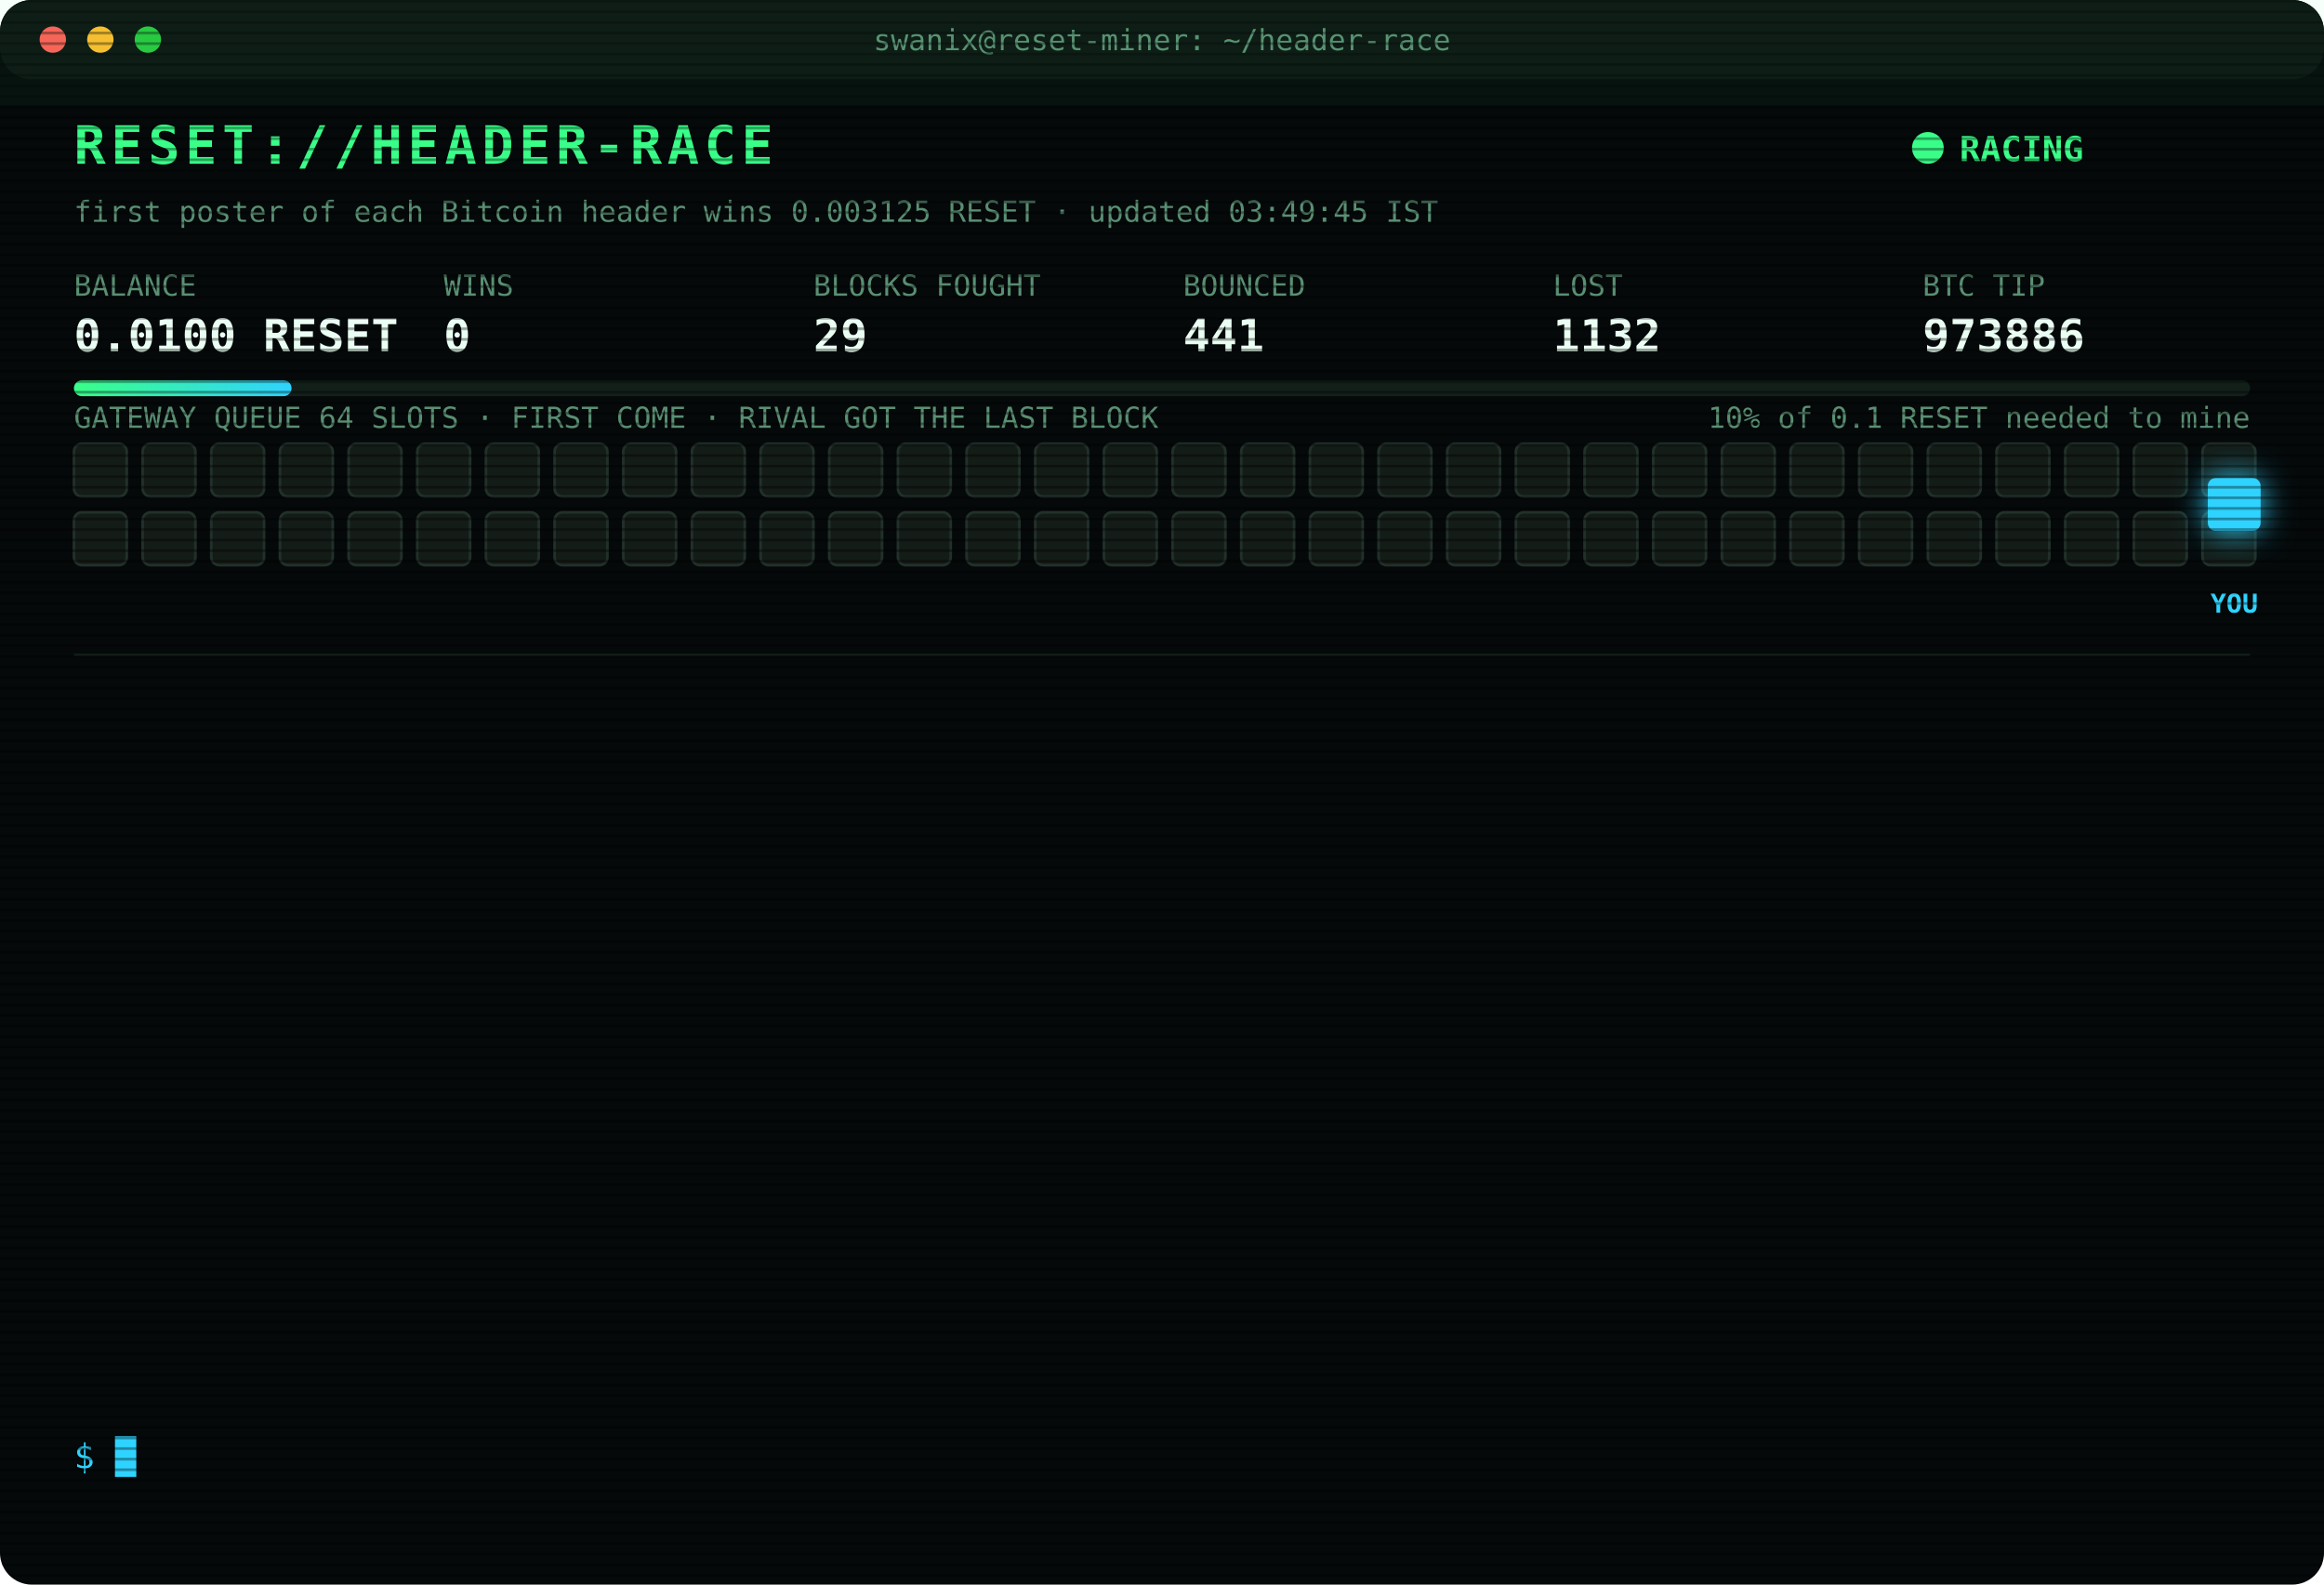
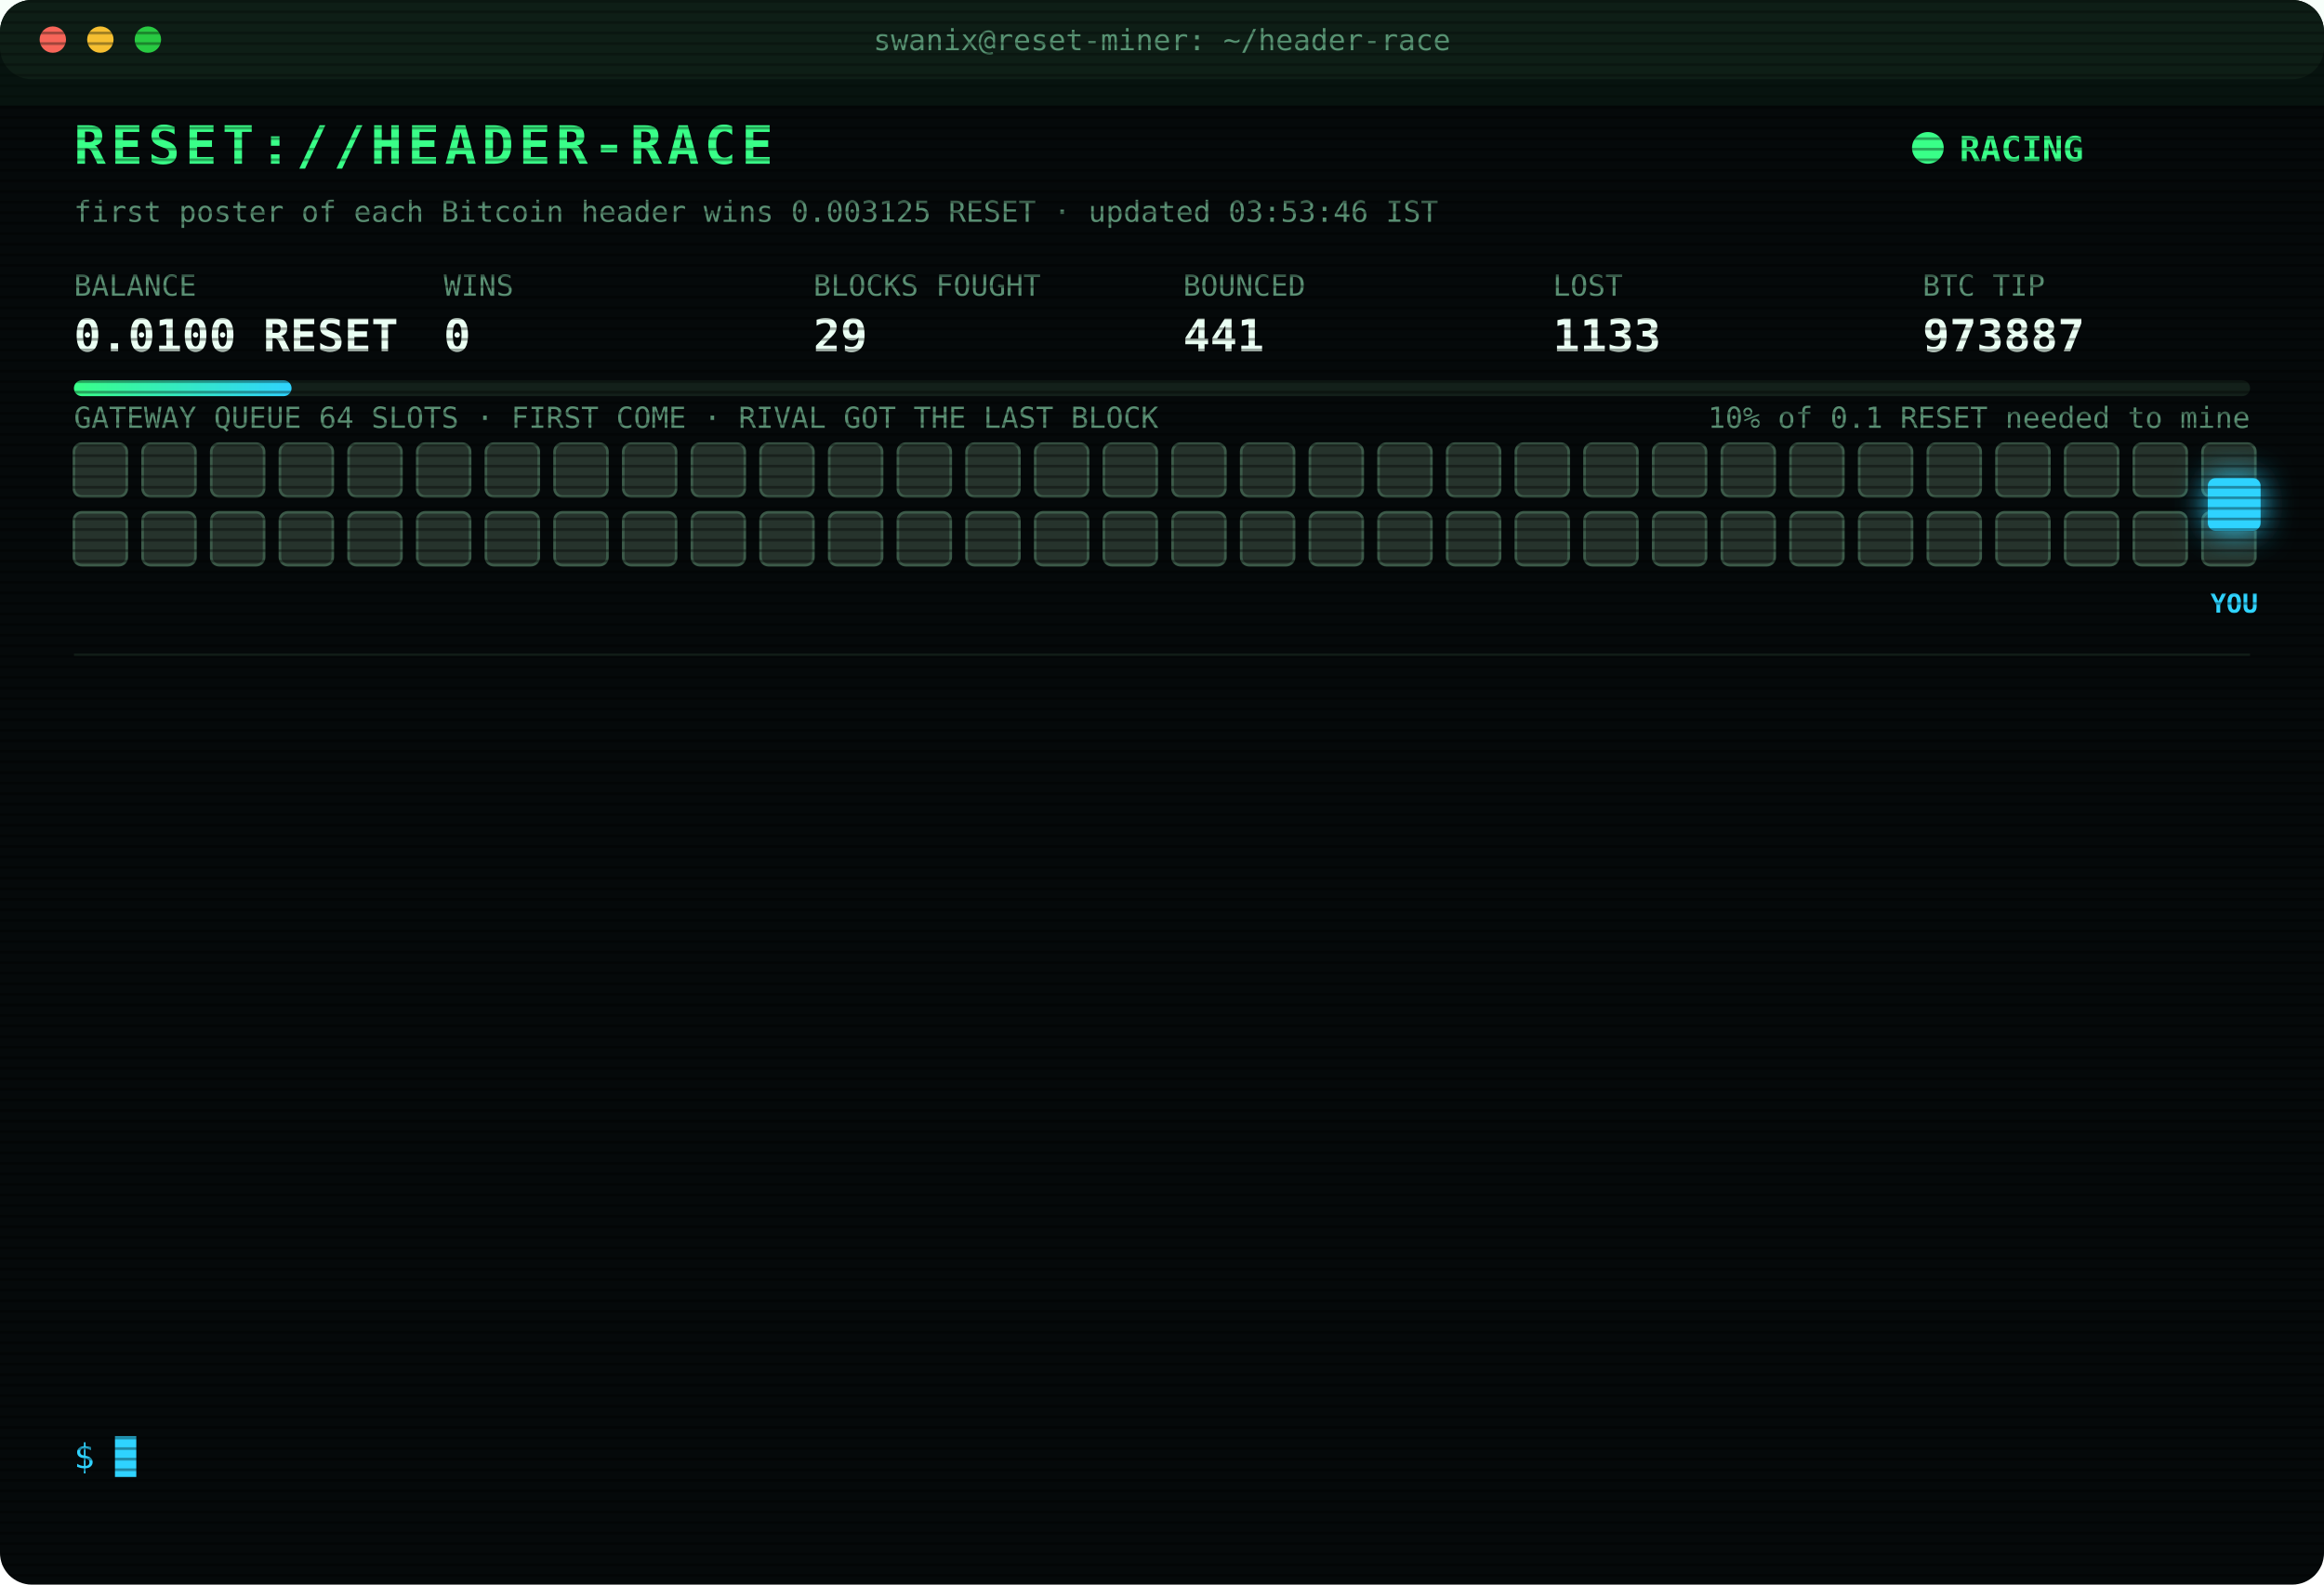
<svg xmlns="http://www.w3.org/2000/svg" width="880" height="600" viewBox="0 0 880 600" font-family="ui-monospace,SFMono-Regular,Menlo,Consolas,monospace">
  <style>
text{font-size:13px;fill:#7CFFB2}
.title{font-size:20px;font-weight:700;fill:#39FF88;letter-spacing:2px;animation:glitch 3s infinite steps(1)}
.sub{fill:#2fd3ff}.k{fill:#5a8f73;font-size:11px}.v{font-size:17px;font-weight:700;fill:#eafff3}
.ts{fill:#3f6b56}.boot{fill:#2fd3ff}.dim{fill:#5a8f73}.bad{fill:#ff4d6d}.warn{fill:#ffd23f}.mag{fill:#ff5cf0}.win{fill:#39FF88;font-weight:700}
.tag{font-size:10px;fill:#2fd3ff;font-weight:700}
.rival{fill:#26332c;stroke:#3c5a49;animation:jam 1.2s infinite alternate}
.idle{fill:#141c18;stroke:#22302a;animation:breathe 4s infinite}
.me{fill:#2fd3ff;filter:drop-shadow(0 0 6px #2fd3ff)}
.hover{animation:nudge 1.1s infinite ease-in-out}.bounce{animation:kick 1.4s infinite}
.ln{opacity:0;animation:in .4s forwards}
.cur{animation:blink 1s infinite steps(1)}
.scan{animation:scan 6s infinite linear}
.led{animation:blink 1.4s infinite}
@keyframes in{from{opacity:0;transform:translateX(-6px)}to{opacity:1;transform:none}}
@keyframes blink{50%{opacity:0}}
@keyframes jam{to{fill:#33463b}}
@keyframes breathe{50%{opacity:.4}}
@keyframes nudge{50%{transform:translateX(-10px)}}
@keyframes kick{0%,100%{transform:none}30%{transform:translateX(-14px)}55%{transform:translateX(10px) translateY(-6px)}}
@keyframes glitch{0%,92%{transform:none}93%{transform:translateX(2px);fill:#ff4d6d}95%{transform:translateX(-2px);fill:#2fd3ff}97%{transform:none}}
@keyframes scan{from{transform:translateY(-40px)}to{transform:translateY(600px)}}
</style>
  <defs>
    <pattern id="sl" width="4" height="4" patternUnits="userSpaceOnUse">
      <rect width="4" height="1" fill="#000" opacity=".35" />
    </pattern>
    <linearGradient id="bar">
      <stop offset="0" stop-color="#39FF88" />
      <stop offset="1" stop-color="#2fd3ff" />
    </linearGradient>
  </defs>
  <rect width="880" height="600" rx="12" fill="#05090a" />
  <rect width="880" height="30" rx="12" fill="#0d1512" />
  <circle cx="20" cy="15" r="5" fill="#ff5f57" />
  <circle cx="38" cy="15" r="5" fill="#febc2e" />
  <circle cx="56" cy="15" r="5" fill="#28c840" />
  <text x="440" y="19" text-anchor="middle" class="k">swanix@reset-miner: ~/header-race</text>
  <text x="28" y="62" class="title">RESET://HEADER-RACE</text>
  <circle class="led" cx="730" cy="56" r="6" fill="#39FF88" />
  <text x="742" y="61" class="win">RACING</text>
-   <text x="28" y="84" class="k">first poster of each Bitcoin header wins 0.003125 RESET · updated 03:49:45 IST</text>
+   <text x="28" y="84" class="k">first poster of each Bitcoin header wins 0.003125 RESET · updated 03:53:46 IST</text>
  <text x="28" y="112" class="k">BALANCE</text>
  <text x="28" y="133" class="v">0.0100 RESET</text>
  <text x="168" y="112" class="k">WINS</text>
  <text x="168" y="133" class="v">0</text>
  <text x="308" y="112" class="k">BLOCKS FOUGHT</text>
  <text x="308" y="133" class="v">29</text>
  <text x="448" y="112" class="k">BOUNCED</text>
  <text x="448" y="133" class="v">441</text>
  <text x="588" y="112" class="k">LOST</text>
-   <text x="588" y="133" class="v">1132</text>
+   <text x="588" y="133" class="v">1133</text>
  <text x="728" y="112" class="k">BTC TIP</text>
-   <text x="728" y="133" class="v">973886</text>
+   <text x="728" y="133" class="v">973887</text>
  <rect x="28" y="144" width="824" height="6" rx="3" fill="#13201a" />
  <rect x="28" y="144" width="82.4" height="6" rx="3" fill="url(#bar)" />
  <text x="852" y="162" text-anchor="end" class="k">10% of 0.1 RESET needed to mine</text>
  <text x="28" y="162" class="k">GATEWAY QUEUE 64 SLOTS · FIRST COME · RIVAL GOT THE LAST BLOCK</text>
-   <rect class="idle" x="28" y="168" width="20" height="20" rx="3" style="animation-delay:0.00s" />
-   <rect class="idle" x="54" y="168" width="20" height="20" rx="3" style="animation-delay:0.05s" />
-   <rect class="idle" x="80" y="168" width="20" height="20" rx="3" style="animation-delay:0.10s" />
-   <rect class="idle" x="106" y="168" width="20" height="20" rx="3" style="animation-delay:0.15s" />
-   <rect class="idle" x="132" y="168" width="20" height="20" rx="3" style="animation-delay:0.20s" />
-   <rect class="idle" x="158" y="168" width="20" height="20" rx="3" style="animation-delay:0.25s" />
-   <rect class="idle" x="184" y="168" width="20" height="20" rx="3" style="animation-delay:0.30s" />
-   <rect class="idle" x="210" y="168" width="20" height="20" rx="3" style="animation-delay:0.35s" />
-   <rect class="idle" x="236" y="168" width="20" height="20" rx="3" style="animation-delay:0.40s" />
-   <rect class="idle" x="262" y="168" width="20" height="20" rx="3" style="animation-delay:0.45s" />
-   <rect class="idle" x="288" y="168" width="20" height="20" rx="3" style="animation-delay:0.50s" />
-   <rect class="idle" x="314" y="168" width="20" height="20" rx="3" style="animation-delay:0.55s" />
-   <rect class="idle" x="340" y="168" width="20" height="20" rx="3" style="animation-delay:0.60s" />
-   <rect class="idle" x="366" y="168" width="20" height="20" rx="3" style="animation-delay:0.65s" />
-   <rect class="idle" x="392" y="168" width="20" height="20" rx="3" style="animation-delay:0.70s" />
-   <rect class="idle" x="418" y="168" width="20" height="20" rx="3" style="animation-delay:0.75s" />
-   <rect class="idle" x="444" y="168" width="20" height="20" rx="3" style="animation-delay:0.80s" />
-   <rect class="idle" x="470" y="168" width="20" height="20" rx="3" style="animation-delay:0.85s" />
-   <rect class="idle" x="496" y="168" width="20" height="20" rx="3" style="animation-delay:0.90s" />
-   <rect class="idle" x="522" y="168" width="20" height="20" rx="3" style="animation-delay:0.95s" />
-   <rect class="idle" x="548" y="168" width="20" height="20" rx="3" style="animation-delay:1.00s" />
-   <rect class="idle" x="574" y="168" width="20" height="20" rx="3" style="animation-delay:1.05s" />
-   <rect class="idle" x="600" y="168" width="20" height="20" rx="3" style="animation-delay:1.10s" />
-   <rect class="idle" x="626" y="168" width="20" height="20" rx="3" style="animation-delay:1.15s" />
-   <rect class="idle" x="652" y="168" width="20" height="20" rx="3" style="animation-delay:1.20s" />
-   <rect class="idle" x="678" y="168" width="20" height="20" rx="3" style="animation-delay:1.25s" />
-   <rect class="idle" x="704" y="168" width="20" height="20" rx="3" style="animation-delay:1.30s" />
-   <rect class="idle" x="730" y="168" width="20" height="20" rx="3" style="animation-delay:1.35s" />
-   <rect class="idle" x="756" y="168" width="20" height="20" rx="3" style="animation-delay:1.40s" />
-   <rect class="idle" x="782" y="168" width="20" height="20" rx="3" style="animation-delay:1.45s" />
-   <rect class="idle" x="808" y="168" width="20" height="20" rx="3" style="animation-delay:1.50s" />
-   <rect class="idle" x="834" y="168" width="20" height="20" rx="3" style="animation-delay:1.55s" />
-   <rect class="idle" x="28" y="194" width="20" height="20" rx="3" style="animation-delay:1.60s" />
-   <rect class="idle" x="54" y="194" width="20" height="20" rx="3" style="animation-delay:1.65s" />
-   <rect class="idle" x="80" y="194" width="20" height="20" rx="3" style="animation-delay:1.70s" />
-   <rect class="idle" x="106" y="194" width="20" height="20" rx="3" style="animation-delay:1.75s" />
-   <rect class="idle" x="132" y="194" width="20" height="20" rx="3" style="animation-delay:1.80s" />
-   <rect class="idle" x="158" y="194" width="20" height="20" rx="3" style="animation-delay:1.85s" />
-   <rect class="idle" x="184" y="194" width="20" height="20" rx="3" style="animation-delay:1.90s" />
-   <rect class="idle" x="210" y="194" width="20" height="20" rx="3" style="animation-delay:1.95s" />
-   <rect class="idle" x="236" y="194" width="20" height="20" rx="3" style="animation-delay:2.00s" />
-   <rect class="idle" x="262" y="194" width="20" height="20" rx="3" style="animation-delay:2.05s" />
-   <rect class="idle" x="288" y="194" width="20" height="20" rx="3" style="animation-delay:2.10s" />
-   <rect class="idle" x="314" y="194" width="20" height="20" rx="3" style="animation-delay:2.15s" />
-   <rect class="idle" x="340" y="194" width="20" height="20" rx="3" style="animation-delay:2.20s" />
-   <rect class="idle" x="366" y="194" width="20" height="20" rx="3" style="animation-delay:2.25s" />
-   <rect class="idle" x="392" y="194" width="20" height="20" rx="3" style="animation-delay:2.30s" />
-   <rect class="idle" x="418" y="194" width="20" height="20" rx="3" style="animation-delay:2.35s" />
-   <rect class="idle" x="444" y="194" width="20" height="20" rx="3" style="animation-delay:2.40s" />
-   <rect class="idle" x="470" y="194" width="20" height="20" rx="3" style="animation-delay:2.45s" />
-   <rect class="idle" x="496" y="194" width="20" height="20" rx="3" style="animation-delay:2.50s" />
-   <rect class="idle" x="522" y="194" width="20" height="20" rx="3" style="animation-delay:2.55s" />
-   <rect class="idle" x="548" y="194" width="20" height="20" rx="3" style="animation-delay:2.60s" />
-   <rect class="idle" x="574" y="194" width="20" height="20" rx="3" style="animation-delay:2.65s" />
-   <rect class="idle" x="600" y="194" width="20" height="20" rx="3" style="animation-delay:2.70s" />
-   <rect class="idle" x="626" y="194" width="20" height="20" rx="3" style="animation-delay:2.75s" />
-   <rect class="idle" x="652" y="194" width="20" height="20" rx="3" style="animation-delay:2.80s" />
-   <rect class="idle" x="678" y="194" width="20" height="20" rx="3" style="animation-delay:2.85s" />
-   <rect class="idle" x="704" y="194" width="20" height="20" rx="3" style="animation-delay:2.90s" />
-   <rect class="idle" x="730" y="194" width="20" height="20" rx="3" style="animation-delay:2.95s" />
-   <rect class="idle" x="756" y="194" width="20" height="20" rx="3" style="animation-delay:3.00s" />
-   <rect class="idle" x="782" y="194" width="20" height="20" rx="3" style="animation-delay:3.05s" />
-   <rect class="idle" x="808" y="194" width="20" height="20" rx="3" style="animation-delay:3.10s" />
-   <rect class="idle" x="834" y="194" width="20" height="20" rx="3" style="animation-delay:3.15s" />
+   <rect class="rival" x="28" y="168" width="20" height="20" rx="3" style="animation-delay:0.00s" />
+   <rect class="rival" x="54" y="168" width="20" height="20" rx="3" style="animation-delay:0.05s" />
+   <rect class="rival" x="80" y="168" width="20" height="20" rx="3" style="animation-delay:0.10s" />
+   <rect class="rival" x="106" y="168" width="20" height="20" rx="3" style="animation-delay:0.15s" />
+   <rect class="rival" x="132" y="168" width="20" height="20" rx="3" style="animation-delay:0.20s" />
+   <rect class="rival" x="158" y="168" width="20" height="20" rx="3" style="animation-delay:0.25s" />
+   <rect class="rival" x="184" y="168" width="20" height="20" rx="3" style="animation-delay:0.30s" />
+   <rect class="rival" x="210" y="168" width="20" height="20" rx="3" style="animation-delay:0.35s" />
+   <rect class="rival" x="236" y="168" width="20" height="20" rx="3" style="animation-delay:0.40s" />
+   <rect class="rival" x="262" y="168" width="20" height="20" rx="3" style="animation-delay:0.45s" />
+   <rect class="rival" x="288" y="168" width="20" height="20" rx="3" style="animation-delay:0.50s" />
+   <rect class="rival" x="314" y="168" width="20" height="20" rx="3" style="animation-delay:0.55s" />
+   <rect class="rival" x="340" y="168" width="20" height="20" rx="3" style="animation-delay:0.60s" />
+   <rect class="rival" x="366" y="168" width="20" height="20" rx="3" style="animation-delay:0.65s" />
+   <rect class="rival" x="392" y="168" width="20" height="20" rx="3" style="animation-delay:0.70s" />
+   <rect class="rival" x="418" y="168" width="20" height="20" rx="3" style="animation-delay:0.75s" />
+   <rect class="rival" x="444" y="168" width="20" height="20" rx="3" style="animation-delay:0.80s" />
+   <rect class="rival" x="470" y="168" width="20" height="20" rx="3" style="animation-delay:0.85s" />
+   <rect class="rival" x="496" y="168" width="20" height="20" rx="3" style="animation-delay:0.90s" />
+   <rect class="rival" x="522" y="168" width="20" height="20" rx="3" style="animation-delay:0.95s" />
+   <rect class="rival" x="548" y="168" width="20" height="20" rx="3" style="animation-delay:1.00s" />
+   <rect class="rival" x="574" y="168" width="20" height="20" rx="3" style="animation-delay:1.05s" />
+   <rect class="rival" x="600" y="168" width="20" height="20" rx="3" style="animation-delay:1.10s" />
+   <rect class="rival" x="626" y="168" width="20" height="20" rx="3" style="animation-delay:1.15s" />
+   <rect class="rival" x="652" y="168" width="20" height="20" rx="3" style="animation-delay:1.20s" />
+   <rect class="rival" x="678" y="168" width="20" height="20" rx="3" style="animation-delay:1.25s" />
+   <rect class="rival" x="704" y="168" width="20" height="20" rx="3" style="animation-delay:1.30s" />
+   <rect class="rival" x="730" y="168" width="20" height="20" rx="3" style="animation-delay:1.35s" />
+   <rect class="rival" x="756" y="168" width="20" height="20" rx="3" style="animation-delay:1.40s" />
+   <rect class="rival" x="782" y="168" width="20" height="20" rx="3" style="animation-delay:1.45s" />
+   <rect class="rival" x="808" y="168" width="20" height="20" rx="3" style="animation-delay:1.50s" />
+   <rect class="rival" x="834" y="168" width="20" height="20" rx="3" style="animation-delay:1.55s" />
+   <rect class="rival" x="28" y="194" width="20" height="20" rx="3" style="animation-delay:1.60s" />
+   <rect class="rival" x="54" y="194" width="20" height="20" rx="3" style="animation-delay:1.65s" />
+   <rect class="rival" x="80" y="194" width="20" height="20" rx="3" style="animation-delay:1.70s" />
+   <rect class="rival" x="106" y="194" width="20" height="20" rx="3" style="animation-delay:1.75s" />
+   <rect class="rival" x="132" y="194" width="20" height="20" rx="3" style="animation-delay:1.80s" />
+   <rect class="rival" x="158" y="194" width="20" height="20" rx="3" style="animation-delay:1.85s" />
+   <rect class="rival" x="184" y="194" width="20" height="20" rx="3" style="animation-delay:1.90s" />
+   <rect class="rival" x="210" y="194" width="20" height="20" rx="3" style="animation-delay:1.95s" />
+   <rect class="rival" x="236" y="194" width="20" height="20" rx="3" style="animation-delay:2.00s" />
+   <rect class="rival" x="262" y="194" width="20" height="20" rx="3" style="animation-delay:2.05s" />
+   <rect class="rival" x="288" y="194" width="20" height="20" rx="3" style="animation-delay:2.10s" />
+   <rect class="rival" x="314" y="194" width="20" height="20" rx="3" style="animation-delay:2.15s" />
+   <rect class="rival" x="340" y="194" width="20" height="20" rx="3" style="animation-delay:2.20s" />
+   <rect class="rival" x="366" y="194" width="20" height="20" rx="3" style="animation-delay:2.25s" />
+   <rect class="rival" x="392" y="194" width="20" height="20" rx="3" style="animation-delay:2.30s" />
+   <rect class="rival" x="418" y="194" width="20" height="20" rx="3" style="animation-delay:2.35s" />
+   <rect class="rival" x="444" y="194" width="20" height="20" rx="3" style="animation-delay:2.40s" />
+   <rect class="rival" x="470" y="194" width="20" height="20" rx="3" style="animation-delay:2.45s" />
+   <rect class="rival" x="496" y="194" width="20" height="20" rx="3" style="animation-delay:2.50s" />
+   <rect class="rival" x="522" y="194" width="20" height="20" rx="3" style="animation-delay:2.55s" />
+   <rect class="rival" x="548" y="194" width="20" height="20" rx="3" style="animation-delay:2.60s" />
+   <rect class="rival" x="574" y="194" width="20" height="20" rx="3" style="animation-delay:2.65s" />
+   <rect class="rival" x="600" y="194" width="20" height="20" rx="3" style="animation-delay:2.70s" />
+   <rect class="rival" x="626" y="194" width="20" height="20" rx="3" style="animation-delay:2.75s" />
+   <rect class="rival" x="652" y="194" width="20" height="20" rx="3" style="animation-delay:2.80s" />
+   <rect class="rival" x="678" y="194" width="20" height="20" rx="3" style="animation-delay:2.85s" />
+   <rect class="rival" x="704" y="194" width="20" height="20" rx="3" style="animation-delay:2.90s" />
+   <rect class="rival" x="730" y="194" width="20" height="20" rx="3" style="animation-delay:2.95s" />
+   <rect class="rival" x="756" y="194" width="20" height="20" rx="3" style="animation-delay:3.00s" />
+   <rect class="rival" x="782" y="194" width="20" height="20" rx="3" style="animation-delay:3.05s" />
+   <rect class="rival" x="808" y="194" width="20" height="20" rx="3" style="animation-delay:3.10s" />
+   <rect class="rival" x="834" y="194" width="20" height="20" rx="3" style="animation-delay:3.15s" />
  <g class="hover">
    <rect class="me" x="836" y="181" width="20" height="20" rx="3" />
    <text class="tag" x="846" y="232" text-anchor="middle">YOU</text>
  </g>
  <line x1="28" x2="852" y1="248" y2="248" stroke="#13201a" />
  <g class="ln" style="animation-delay:0.40s">
-     <text x="28" y="270" class="ts">02:46:03</text>
-     <text x="104" y="270" class="bad">[LOST] #973879 taken by a rival miner</text>
+     <text x="28" y="270" class="ts">02:55:19</text>
+     <text x="104" y="270" class="bad">[LOST] #973880 taken by a rival miner</text>
  </g>
  <g class="ln" style="animation-delay:0.65s">
-     <text x="28" y="292" class="ts">02:55:19</text>
-     <text x="104" y="292" class="bad">[LOST] #973880 taken by a rival miner</text>
+     <text x="28" y="292" class="ts">03:01:36</text>
+     <text x="104" y="292" class="warn">[QUEUE FULL] #973882 bounced 64/64 · retry 1.7s · 1699ms</text>
  </g>
  <g class="ln" style="animation-delay:0.90s">
-     <text x="28" y="314" class="ts">03:01:36</text>
-     <text x="104" y="314" class="warn">[QUEUE FULL] #973882 bounced 64/64 · retry 1.7s · 1699ms</text>
+     <text x="28" y="314" class="ts">03:01:37</text>
+     <text x="104" y="314" class="warn">[QUEUE FULL] #973882 bounced 64/64 · retry 1.7s · 1384ms</text>
  </g>
  <g class="ln" style="animation-delay:1.15s">
-     <text x="28" y="336" class="ts">03:01:37</text>
-     <text x="104" y="336" class="warn">[QUEUE FULL] #973882 bounced 64/64 · retry 1.7s · 1384ms</text>
+     <text x="28" y="336" class="ts">03:01:40</text>
+     <text x="104" y="336" class="warn">[QUEUE FULL] #973882 bounced 64/64 · retry 1.7s · 948ms</text>
  </g>
  <g class="ln" style="animation-delay:1.40s">
    <text x="28" y="358" class="ts">03:01:40</text>
-     <text x="104" y="358" class="warn">[QUEUE FULL] #973882 bounced 64/64 · retry 1.7s · 948ms</text>
+     <text x="104" y="358" class="warn">[QUEUE FULL] #973882 bounced 64/64 · retry 1.7s · 544ms</text>
  </g>
  <g class="ln" style="animation-delay:1.65s">
-     <text x="28" y="380" class="ts">03:01:40</text>
-     <text x="104" y="380" class="warn">[QUEUE FULL] #973882 bounced 64/64 · retry 1.7s · 544ms</text>
+     <text x="28" y="380" class="ts">03:01:41</text>
+     <text x="104" y="380" class="bad">[REJECTED] #973882 The network already has these headers.</text>
  </g>
  <g class="ln" style="animation-delay:1.90s">
    <text x="28" y="402" class="ts">03:01:41</text>
    <text x="104" y="402" class="bad">[REJECTED] #973882 The network already has these headers.</text>
  </g>
  <g class="ln" style="animation-delay:2.15s">
-     <text x="28" y="424" class="ts">03:01:41</text>
-     <text x="104" y="424" class="bad">[REJECTED] #973882 The network already has these headers.</text>
+     <text x="28" y="424" class="ts">03:01:44</text>
+     <text x="104" y="424" class="bad">[LOST] #973882 taken by a rival miner</text>
  </g>
  <g class="ln" style="animation-delay:2.40s">
-     <text x="28" y="446" class="ts">03:01:44</text>
-     <text x="104" y="446" class="bad">[LOST] #973882 taken by a rival miner</text>
+     <text x="28" y="446" class="ts">03:07:36</text>
+     <text x="104" y="446" class="bad">[LOST] #973883 taken by a rival miner</text>
  </g>
  <g class="ln" style="animation-delay:2.65s">
-     <text x="28" y="468" class="ts">03:07:36</text>
-     <text x="104" y="468" class="bad">[LOST] #973883 taken by a rival miner</text>
+     <text x="28" y="468" class="ts">03:21:20</text>
+     <text x="104" y="468" class="bad">[LOST] #973884 taken by a rival miner</text>
  </g>
  <g class="ln" style="animation-delay:2.90s">
-     <text x="28" y="490" class="ts">03:21:20</text>
-     <text x="104" y="490" class="bad">[LOST] #973884 taken by a rival miner</text>
+     <text x="28" y="490" class="ts">03:21:52</text>
+     <text x="104" y="490" class="bad">[LOST] #973885 taken by a rival miner</text>
  </g>
  <g class="ln" style="animation-delay:3.15s">
-     <text x="28" y="512" class="ts">03:21:52</text>
-     <text x="104" y="512" class="bad">[LOST] #973885 taken by a rival miner</text>
+     <text x="28" y="512" class="ts">03:49:45</text>
+     <text x="104" y="512" class="bad">[LOST] #973886 taken by a rival miner</text>
  </g>
  <g class="ln" style="animation-delay:3.40s">
-     <text x="28" y="534" class="ts">03:49:45</text>
-     <text x="104" y="534" class="bad">[LOST] #973886 taken by a rival miner</text>
+     <text x="28" y="534" class="ts">03:53:46</text>
+     <text x="104" y="534" class="bad">[LOST] #973887 taken by a rival miner</text>
  </g>
  <text x="28" y="556" class="sub">$ <tspan class="cur">█</tspan>
  </text>
  <rect width="880" height="600" rx="12" fill="url(#sl)" pointer-events="none" />
  <rect class="scan" width="880" height="40" fill="#39FF88" opacity=".04" />
</svg>
